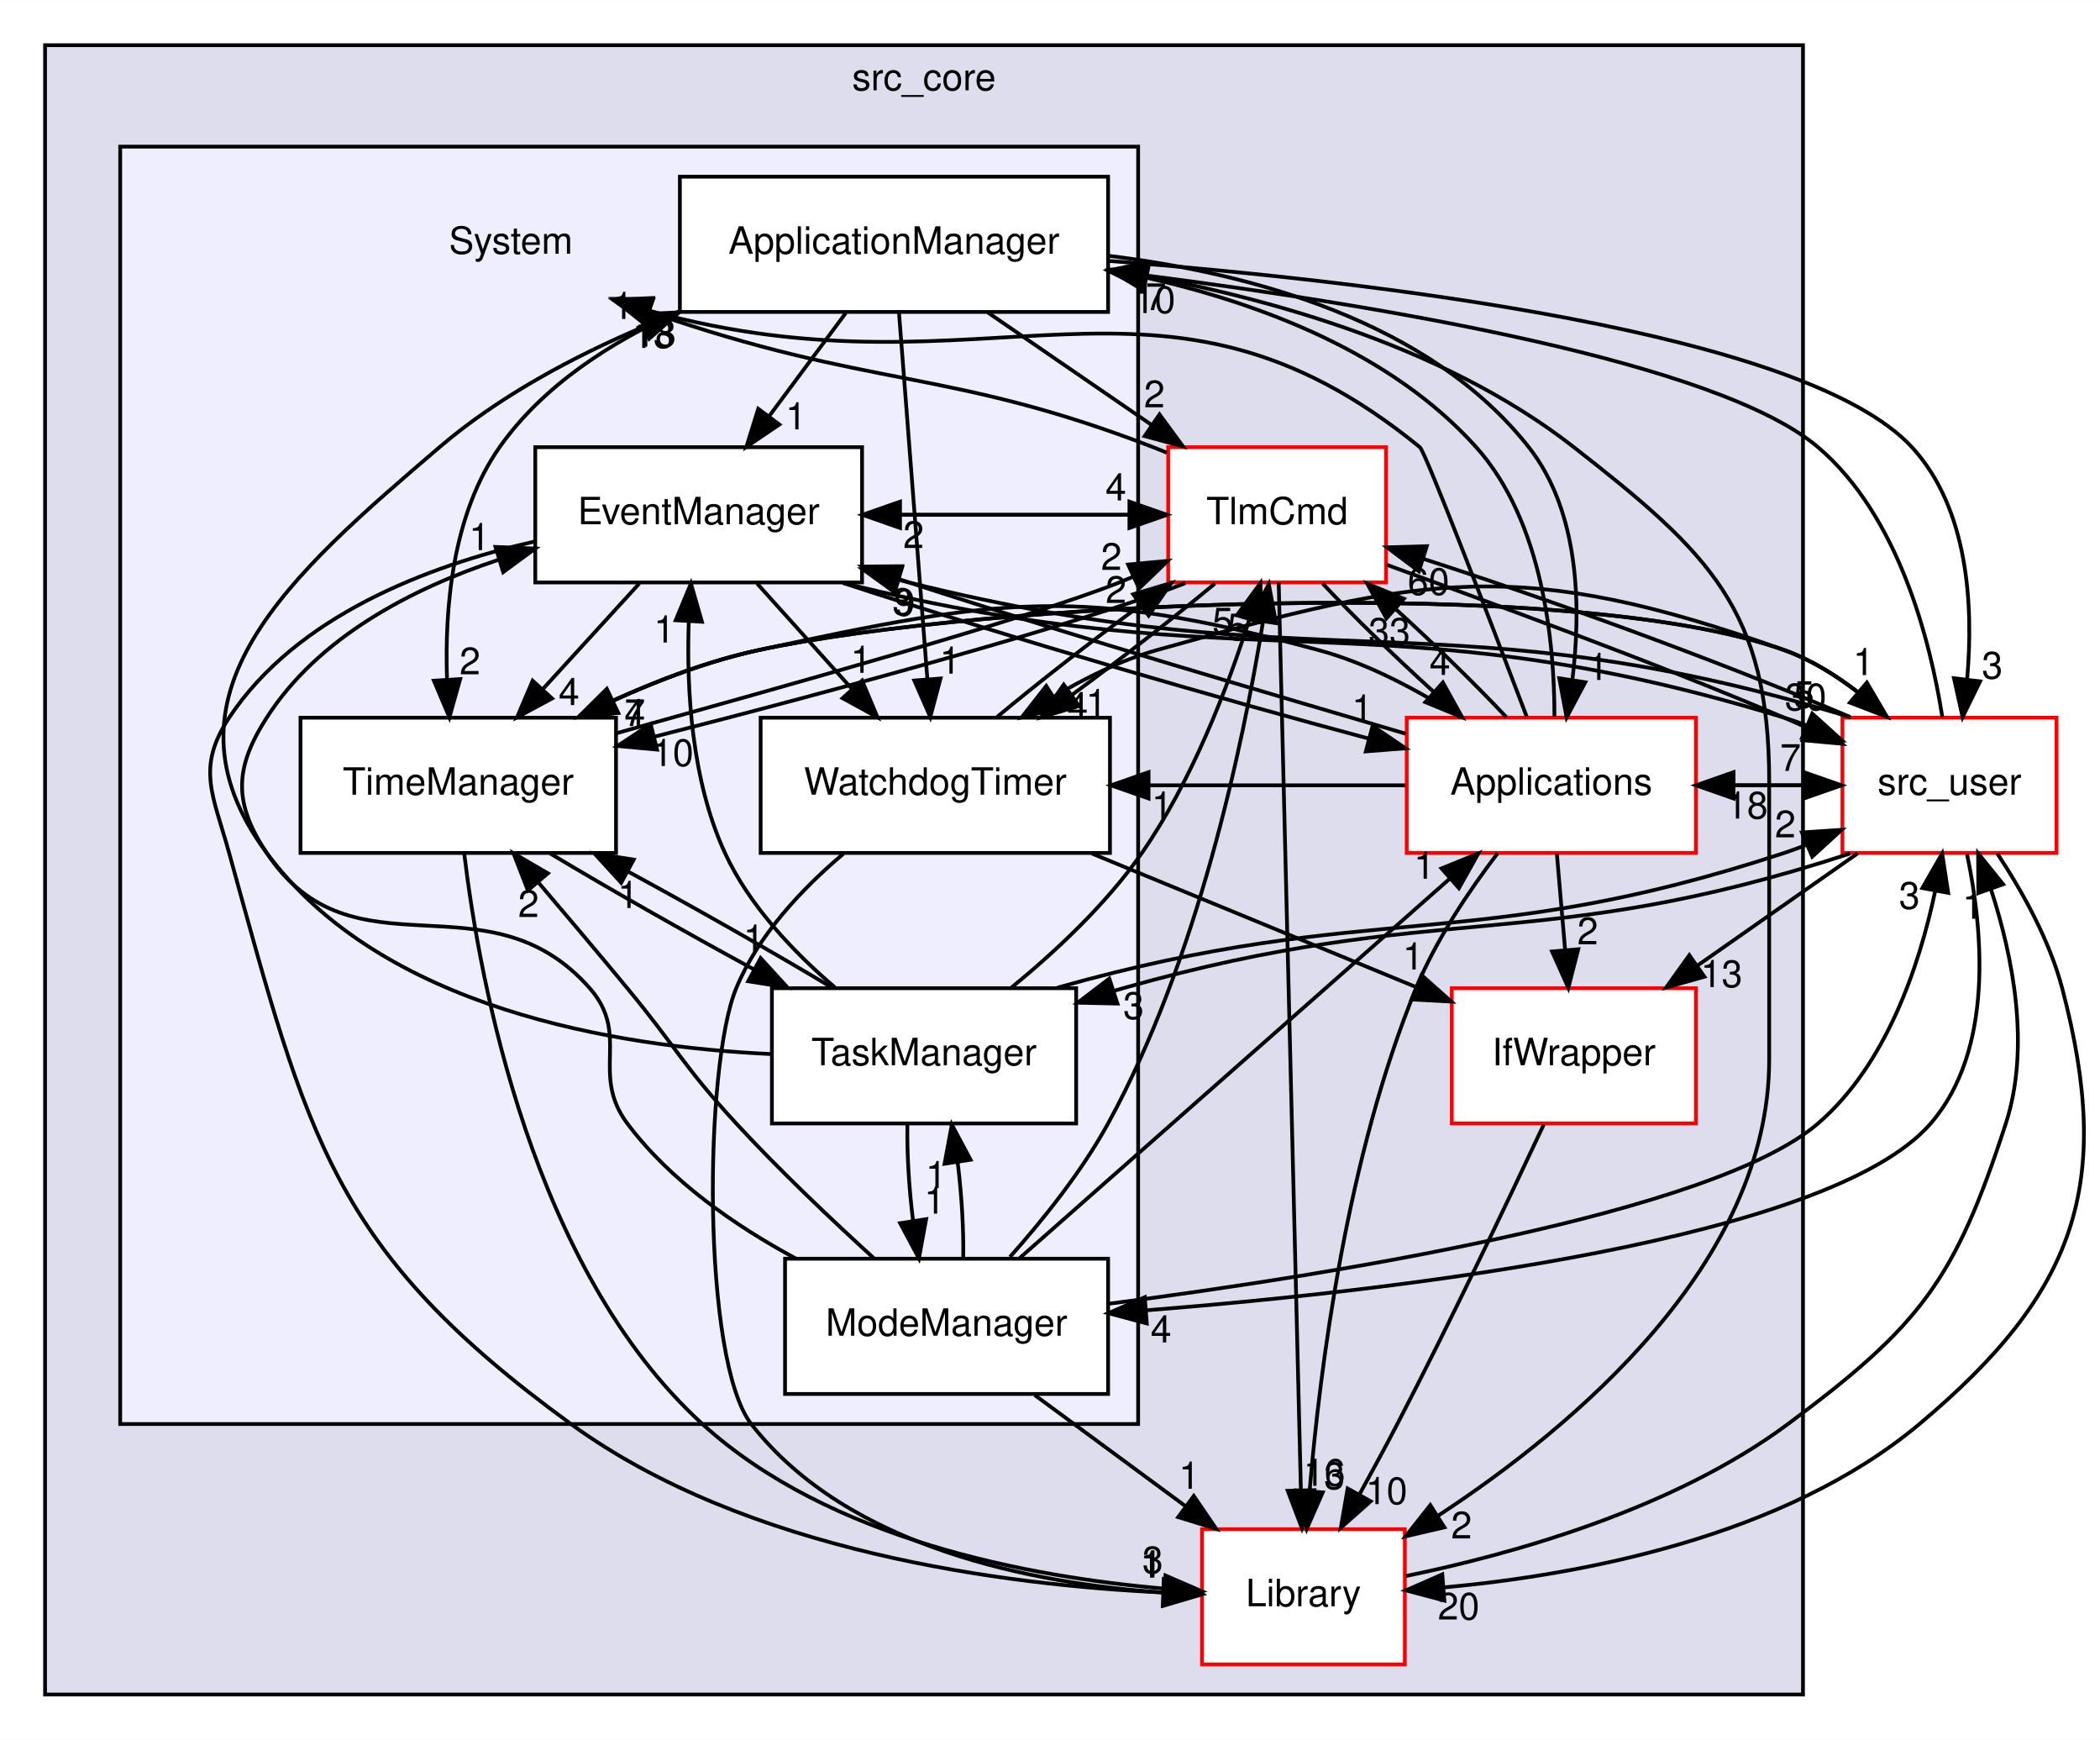
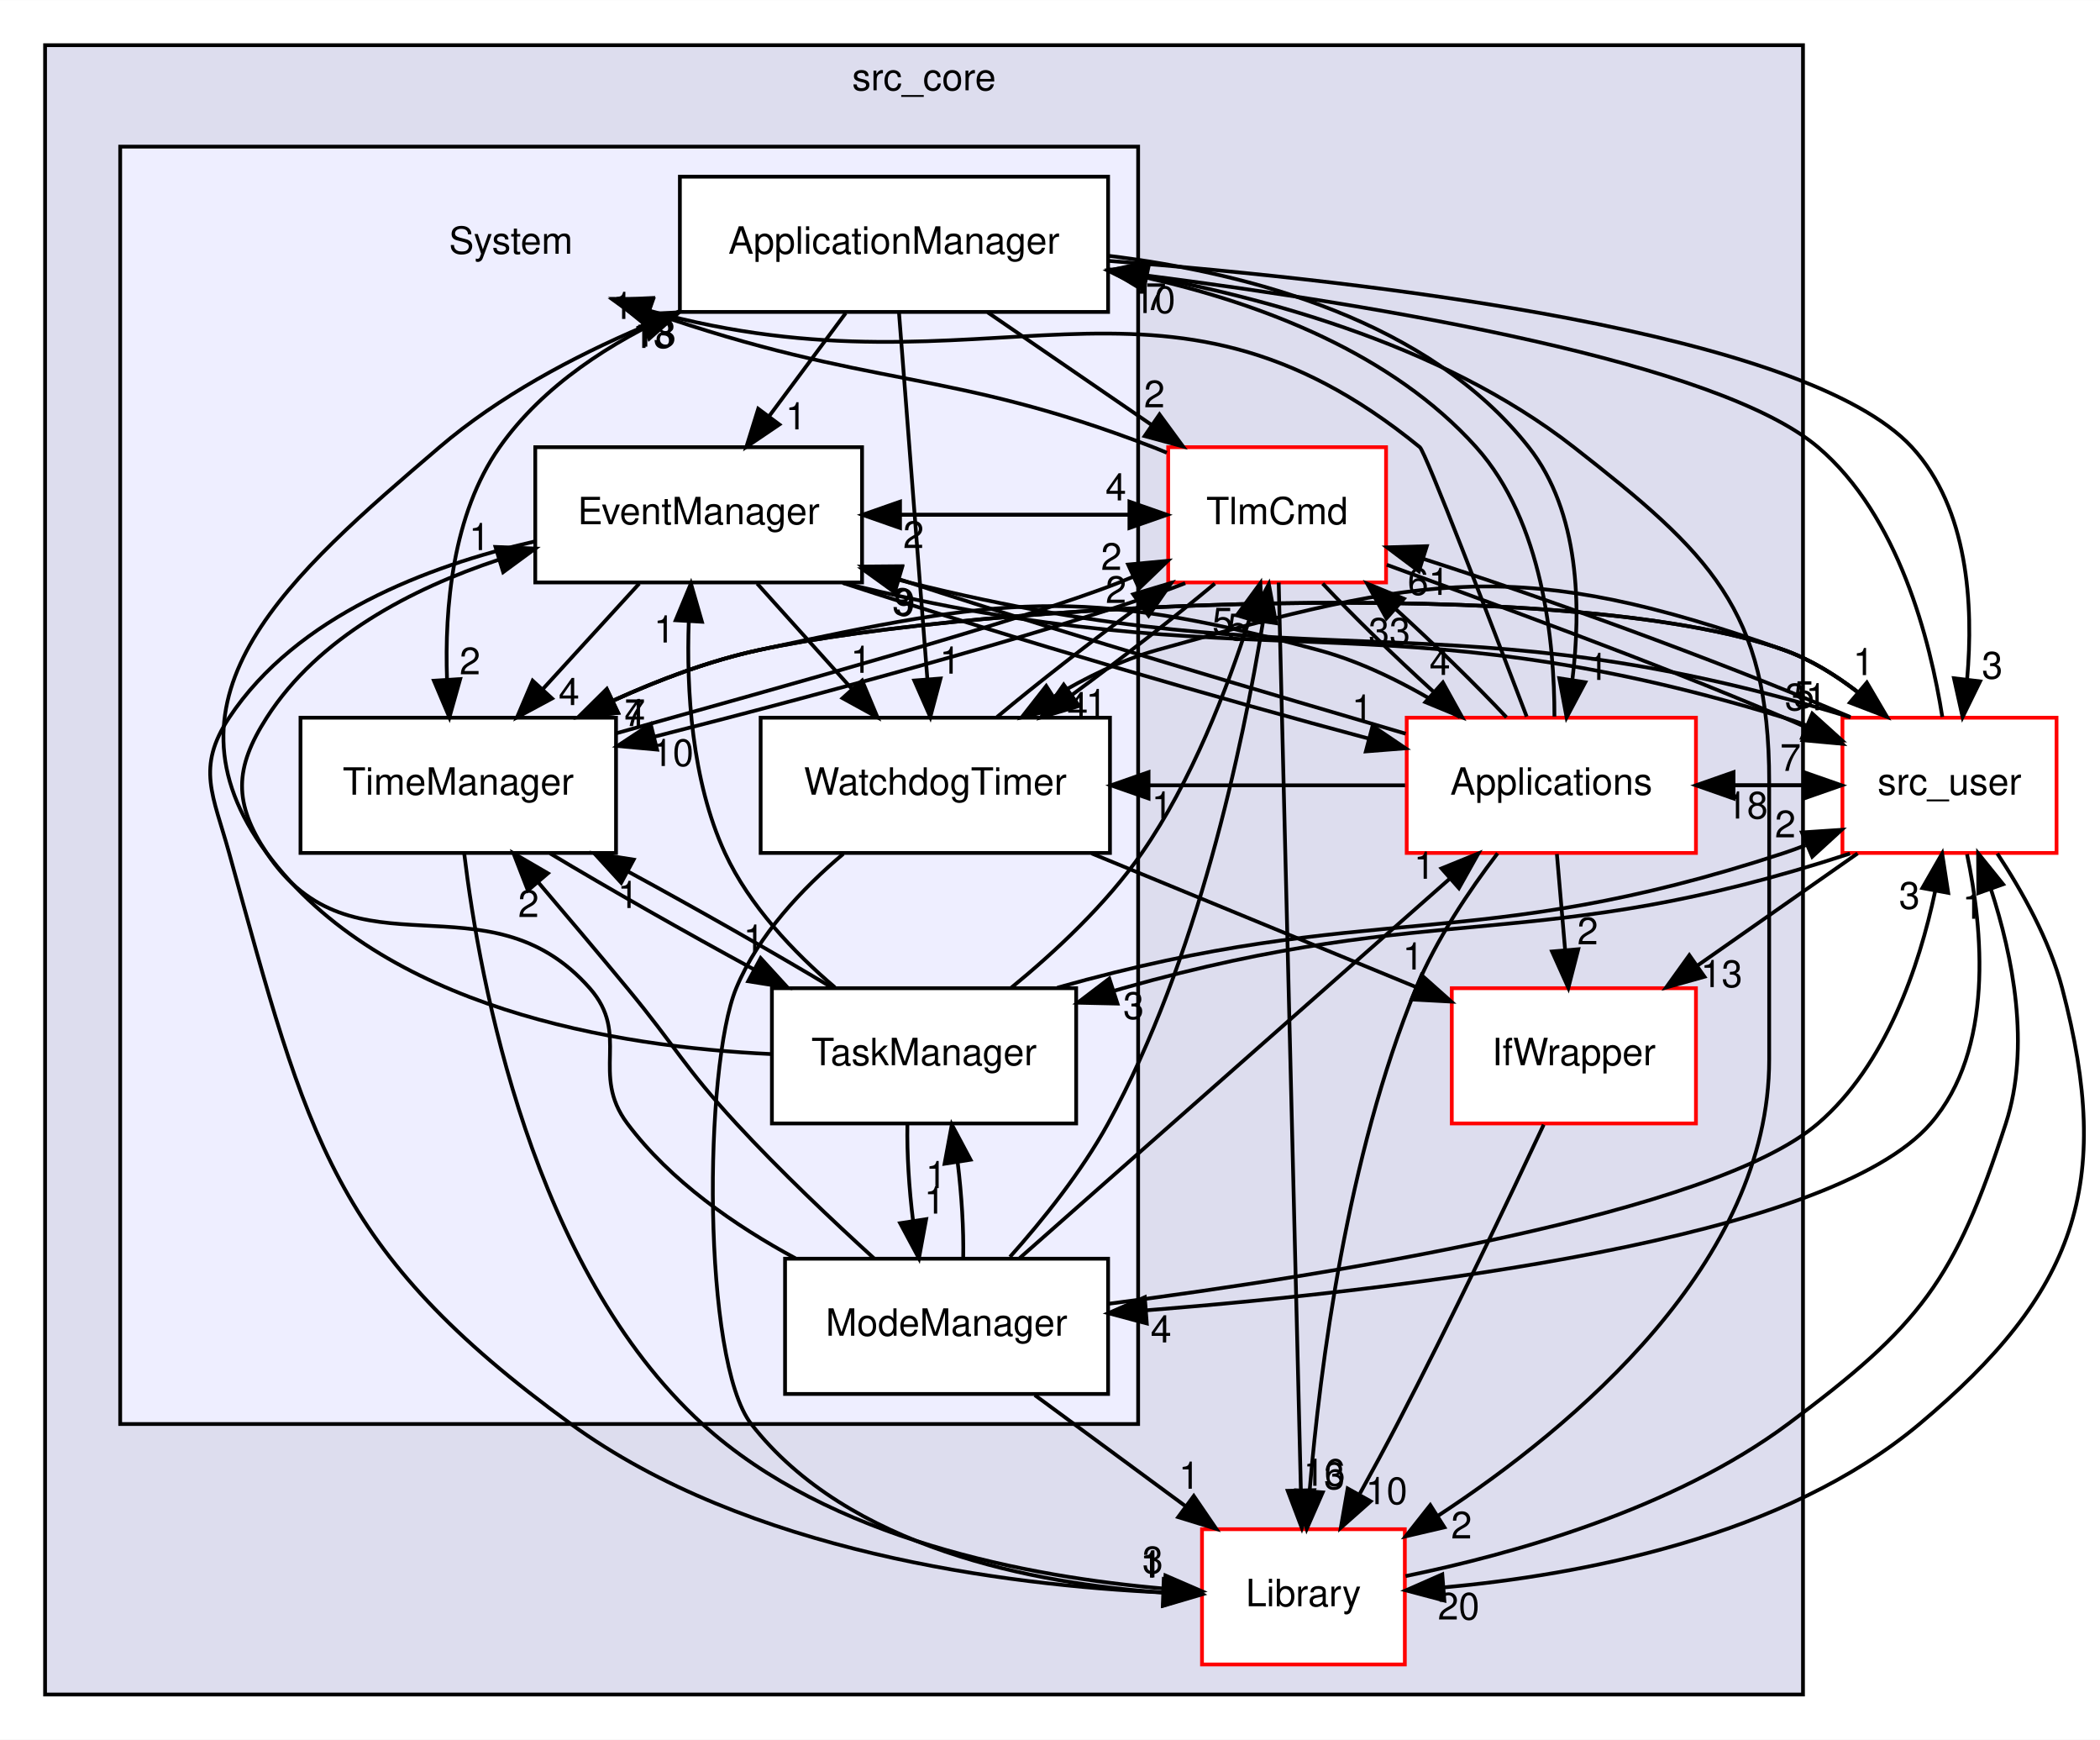
<svg xmlns="http://www.w3.org/2000/svg" xmlns:xlink="http://www.w3.org/1999/xlink" width="559pt" height="463pt" viewBox="0.00 0.00 559.07 463.00">
  <g id="graph0" class="graph" transform="scale(1 1) rotate(0) translate(4 459)">
    <polygon fill="white" stroke="transparent" points="-4,4 -4,-459 555.07,-459 555.07,4 -4,4" />
    <g id="clust1" class="cluster">
      <g id="a_clust1">
        <a xlink:href="dir_be63cfd930404a85b97e9333ec04cd9e.html" target="_top" xlink:title="src_core">
          <polygon fill="#ddddee" stroke="black" points="8,-8 8,-447 476,-447 476,-8 8,-8" />
          <text text-anchor="middle" x="242" y="-435" font-family="Helvetica,sans-Serif" font-size="10.00">src_core</text>
        </a>
      </g>
    </g>
    <g id="clust2" class="cluster">
      <g id="a_clust2">
        <a xlink:href="dir_6b45b0e7f9199277896746cad9df186b.html" target="_top">
          <polygon fill="#eeeeff" stroke="black" points="28,-80 28,-420 299,-420 299,-80 28,-80" />
        </a>
      </g>
    </g>
    <g id="node1" class="node">
      <g id="a_node1">
        <a xlink:href="dir_43c499926d30da83a4105ced0951a3ae.html" target="_top" xlink:title="TlmCmd">
          <polygon fill="white" stroke="red" points="365,-340 307,-340 307,-304 365,-304 365,-340" />
          <text text-anchor="middle" x="336" y="-319.5" font-family="Helvetica,sans-Serif" font-size="10.00">TlmCmd</text>
        </a>
      </g>
    </g>
    <g id="node2" class="node">
      <g id="a_node2">
        <a xlink:href="dir_6fb10adbb579565acd7b0fde9689e187.html" target="_top" xlink:title="Library">
          <polygon fill="white" stroke="red" points="370,-52 316,-52 316,-16 370,-16 370,-52" />
          <text text-anchor="middle" x="343" y="-31.5" font-family="Helvetica,sans-Serif" font-size="10.00">Library</text>
        </a>
      </g>
    </g>
    <g id="edge6" class="edge">
      <path fill="none" stroke="black" d="M336.42,-303.97C337.58,-256.29 340.89,-121.18 342.32,-62.63" />
      <polygon fill="black" stroke="black" points="345.83,-62.39 342.58,-52.31 338.83,-62.22 345.83,-62.39" />
      <g id="a_edge6-headlabel">
        <a xlink:href="dir_000021_000009.html" target="_top" xlink:title="16">
          <text text-anchor="middle" x="348.58" y="-63.55" font-family="Helvetica,sans-Serif" font-size="10.00">16</text>
        </a>
      </g>
    </g>
    <g id="node3" class="node">
      <g id="a_node3">
        <a xlink:href="dir_bac5c72f08f800c1dcf30d4637be4edf.html" target="_top" xlink:title="Applications">
          <polygon fill="white" stroke="red" points="447.5,-268 370.5,-268 370.5,-232 447.5,-232 447.5,-268" />
          <text text-anchor="middle" x="409" y="-247.5" font-family="Helvetica,sans-Serif" font-size="10.00">Applications</text>
        </a>
      </g>
    </g>
    <g id="edge9" class="edge">
      <path fill="none" stroke="black" d="M348.13,-303.7C356.25,-295.05 367.13,-284.45 377.5,-275.03" />
      <polygon fill="black" stroke="black" points="380.13,-277.37 385.27,-268.1 375.47,-272.14 380.13,-277.37" />
      <g id="a_edge9-headlabel">
        <a xlink:href="dir_000021_000002.html" target="_top" xlink:title="4">
          <text text-anchor="middle" x="379.33" y="-279.38" font-family="Helvetica,sans-Serif" font-size="10.00">4</text>
        </a>
      </g>
    </g>
    <g id="node5" class="node">
      <text text-anchor="middle" x="132" y="-391.5" font-family="Helvetica,sans-Serif" font-size="10.00">System</text>
    </g>
    <g id="edge5" class="edge">
      <path fill="none" stroke="black" d="M306.64,-338.52C305.42,-339.04 304.2,-339.54 303,-340 247.89,-361.26 228.24,-355.33 168.78,-376.07" />
      <polygon fill="black" stroke="black" points="167.52,-372.81 159.3,-379.48 169.89,-379.39 167.52,-372.81" />
      <g id="a_edge5-headlabel">
        <a xlink:href="dir_000021_000014.html" target="_top" xlink:title="13">
          <text text-anchor="middle" x="169.94" y="-366.42" font-family="Helvetica,sans-Serif" font-size="10.00">13</text>
        </a>
      </g>
    </g>
    <g id="node7" class="node">
      <g id="a_node7">
        <a xlink:href="dir_9c060f6614f66753f784535d0ca0f362.html" target="_top" xlink:title="EventManager">
          <polygon fill="white" stroke="black" points="225.5,-340 138.5,-340 138.5,-304 225.5,-304 225.5,-340" />
          <text text-anchor="middle" x="182" y="-319.5" font-family="Helvetica,sans-Serif" font-size="10.00">EventManager</text>
        </a>
      </g>
    </g>
    <g id="edge7" class="edge">
      <path fill="none" stroke="black" d="M306.68,-322C283.03,-322 259.39,-322 235.75,-322" />
      <polygon fill="black" stroke="black" points="235.61,-318.5 225.61,-322 235.61,-325.5 235.61,-318.5" />
      <g id="a_edge7-headlabel">
        <a xlink:href="dir_000021_000016.html" target="_top" xlink:title="2">
          <text text-anchor="middle" x="239.21" y="-313.16" font-family="Helvetica,sans-Serif" font-size="10.00">2</text>
        </a>
      </g>
    </g>
    <g id="node10" class="node">
      <g id="a_node10">
        <a xlink:href="dir_ba00befbaf4d77cdef568747aa76492a.html" target="_top" xlink:title="TimeManager">
          <polygon fill="white" stroke="black" points="160,-268 76,-268 76,-232 160,-232 160,-268" />
          <text text-anchor="middle" x="118" y="-247.5" font-family="Helvetica,sans-Serif" font-size="10.00">TimeManager</text>
        </a>
      </g>
    </g>
    <g id="edge8" class="edge">
      <path fill="none" stroke="black" d="M311.53,-303.81C285.88,-293.75 218.47,-275.19 170.33,-262.97" />
      <polygon fill="black" stroke="black" points="170.92,-259.51 160.37,-260.47 169.22,-266.3 170.92,-259.51" />
      <g id="a_edge8-headlabel">
        <a xlink:href="dir_000021_000019.html" target="_top" xlink:title="10">
          <text text-anchor="middle" x="175.1" y="-255.14" font-family="Helvetica,sans-Serif" font-size="10.00">10</text>
        </a>
      </g>
    </g>
    <g id="node11" class="node">
      <g id="a_node11">
        <a xlink:href="dir_6045e932c3309be9148128c06d42a431.html" target="_top" xlink:title="WatchdogTimer">
          <polygon fill="white" stroke="black" points="291.5,-268 198.5,-268 198.5,-232 291.5,-232 291.5,-268" />
          <text text-anchor="middle" x="245" y="-247.5" font-family="Helvetica,sans-Serif" font-size="10.00">WatchdogTimer</text>
        </a>
      </g>
    </g>
    <g id="edge4" class="edge">
      <path fill="none" stroke="black" d="M319.42,-303.7C308.77,-294.8 294.66,-283.82 281.56,-274.2" />
      <polygon fill="black" stroke="black" points="283.28,-271.13 273.13,-268.1 279.18,-276.8 283.28,-271.13" />
      <g id="a_edge4-headlabel">
        <a xlink:href="dir_000021_000020.html" target="_top" xlink:title="1">
          <text text-anchor="middle" x="287.86" y="-268.44" font-family="Helvetica,sans-Serif" font-size="10.00">1</text>
        </a>
      </g>
    </g>
    <g id="node12" class="node">
      <g id="a_node12">
        <a xlink:href="dir_eee969b9b1fd07f6dd15d1b94d8d842d.html" target="_top" xlink:title="src_user">
          <polygon fill="white" stroke="red" points="543.5,-268 486.5,-268 486.5,-232 543.5,-232 543.5,-268" />
          <text text-anchor="middle" x="515" y="-247.5" font-family="Helvetica,sans-Serif" font-size="10.00">src_user</text>
        </a>
      </g>
    </g>
    <g id="edge10" class="edge">
      <path fill="none" stroke="black" d="M365.19,-308.7C392.84,-298.54 434.97,-283.34 471,-268 473.02,-267.14 475.09,-266.22 477.19,-265.28" />
      <polygon fill="black" stroke="black" points="478.8,-268.39 486.44,-261.06 475.89,-262.02 478.8,-268.39" />
      <g id="a_edge10-headlabel">
-         <a xlink:href="dir_000021_000011.html" target="_top" xlink:title="30">
-           <text text-anchor="middle" x="476.71" y="-269.97" font-family="Helvetica,sans-Serif" font-size="10.00">30</text>
+         <a xlink:href="dir_000021_000011.html" target="_top" xlink:title="31">
+           <text text-anchor="middle" x="476.71" y="-269.97" font-family="Helvetica,sans-Serif" font-size="10.00">31</text>
        </a>
      </g>
    </g>
    <g id="edge11" class="edge">
      <path fill="none" stroke="black" d="M370.19,-39.52C397.97,-45.21 441.26,-57.14 472,-80 507.24,-106.21 516.45,-118.23 530,-160 536.62,-180.4 531.87,-204.44 526.02,-222.38" />
      <polygon fill="black" stroke="black" points="522.68,-221.32 522.62,-231.92 529.27,-223.67 522.68,-221.32" />
      <g id="a_edge11-headlabel">
        <a xlink:href="dir_000009_000011.html" target="_top" xlink:title="1">
          <text text-anchor="middle" x="521.21" y="-214.48" font-family="Helvetica,sans-Serif" font-size="10.00">1</text>
        </a>
      </g>
    </g>
    <g id="edge29" class="edge">
      <path fill="none" stroke="black" d="M397.06,-268.1C388.9,-276.8 377.9,-287.52 367.44,-297.03" />
      <polygon fill="black" stroke="black" points="365.1,-294.43 359.96,-303.7 369.75,-299.66 365.1,-294.43" />
      <g id="a_edge29-headlabel">
        <a xlink:href="dir_000002_000021.html" target="_top" xlink:title="33">
          <text text-anchor="middle" x="365.89" y="-287.42" font-family="Helvetica,sans-Serif" font-size="10.00">33</text>
        </a>
      </g>
    </g>
    <g id="edge32" class="edge">
      <path fill="none" stroke="black" d="M394.7,-231.91C387.14,-222 378.33,-208.96 373,-196 354.62,-151.35 347.43,-95.1 344.66,-62.28" />
      <polygon fill="black" stroke="black" points="348.14,-61.8 343.89,-52.1 341.16,-62.34 348.14,-61.8" />
      <g id="a_edge32-headlabel">
        <a xlink:href="dir_000002_000009.html" target="_top" xlink:title="3">
          <text text-anchor="middle" x="351.24" y="-62.67" font-family="Helvetica,sans-Serif" font-size="10.00">3</text>
        </a>
      </g>
    </g>
    <g id="node4" class="node">
      <g id="a_node4">
        <a xlink:href="dir_8e763dae40fd04f364fce2c27a9d1042.html" target="_top" xlink:title="IfWrapper">
          <polygon fill="white" stroke="red" points="447.5,-196 382.5,-196 382.5,-160 447.5,-160 447.5,-196" />
          <text text-anchor="middle" x="415" y="-175.5" font-family="Helvetica,sans-Serif" font-size="10.00">IfWrapper</text>
        </a>
      </g>
    </g>
    <g id="edge33" class="edge">
      <path fill="none" stroke="black" d="M410.48,-231.7C411.14,-223.98 411.94,-214.71 412.68,-206.11" />
      <polygon fill="black" stroke="black" points="416.17,-206.37 413.53,-196.1 409.19,-205.77 416.17,-206.37" />
      <g id="a_edge33-headlabel">
        <a xlink:href="dir_000002_000007.html" target="_top" xlink:title="2">
          <text text-anchor="middle" x="418.69" y="-207.69" font-family="Helvetica,sans-Serif" font-size="10.00">2</text>
        </a>
      </g>
    </g>
    <g id="edge31" class="edge">
      <path fill="none" stroke="black" d="M402.44,-268.29C392.72,-293.84 375.47,-338.8 374,-340 304.46,-396.76 259.73,-351.25 169.02,-376.29" />
      <polygon fill="black" stroke="black" points="167.79,-373.01 159.21,-379.23 169.79,-379.71 167.79,-373.01" />
      <g id="a_edge31-headlabel">
        <a xlink:href="dir_000002_000014.html" target="_top" xlink:title="18">
          <text text-anchor="middle" x="170.42" y="-366.76" font-family="Helvetica,sans-Serif" font-size="10.00">18</text>
        </a>
      </g>
    </g>
    <g id="node6" class="node">
      <g id="a_node6">
        <a xlink:href="dir_1f05f195d73839ea70f0d4667a18605c.html" target="_top" xlink:title="ApplicationManager">
          <polygon fill="white" stroke="black" points="291,-412 177,-412 177,-376 291,-376 291,-412" />
          <text text-anchor="middle" x="234" y="-391.5" font-family="Helvetica,sans-Serif" font-size="10.00">ApplicationManager</text>
        </a>
      </g>
    </g>
    <g id="edge28" class="edge">
      <path fill="none" stroke="black" d="M409.83,-268.3C409.83,-288.06 406.77,-320.2 389,-340 366.64,-364.93 332.05,-378.14 301.22,-385.13" />
      <polygon fill="black" stroke="black" points="300.43,-381.72 291.36,-387.19 301.87,-388.57 300.43,-381.72" />
      <g id="a_edge28-headlabel">
        <a xlink:href="dir_000002_000015.html" target="_top" xlink:title="10">
          <text text-anchor="middle" x="303.37" y="-375.71" font-family="Helvetica,sans-Serif" font-size="10.00">10</text>
        </a>
      </g>
    </g>
    <g id="edge34" class="edge">
      <path fill="none" stroke="black" d="M370.22,-263.74C335.39,-274.03 283.2,-289.19 238,-304 237.12,-304.29 236.22,-304.58 235.32,-304.88" />
      <polygon fill="black" stroke="black" points="233.84,-301.69 225.51,-308.23 236.1,-308.32 233.84,-301.69" />
      <g id="a_edge34-headlabel">
        <a xlink:href="dir_000002_000016.html" target="_top" xlink:title="3">
          <text text-anchor="middle" x="236.33" y="-295.35" font-family="Helvetica,sans-Serif" font-size="10.00">3</text>
        </a>
      </g>
    </g>
    <g id="edge35" class="edge">
      <path fill="none" stroke="black" d="M384.7,-268.11C373.77,-275.16 360.34,-282.41 347,-286 283.06,-303.22 262.75,-299.9 198,-286 184.96,-283.2 171.48,-278.1 159.38,-272.61" />
      <polygon fill="black" stroke="black" points="160.55,-269.29 150.01,-268.15 157.54,-275.61 160.55,-269.29" />
      <g id="a_edge35-headlabel">
        <a xlink:href="dir_000002_000019.html" target="_top" xlink:title="4">
          <text text-anchor="middle" x="165.01" y="-265.77" font-family="Helvetica,sans-Serif" font-size="10.00">4</text>
        </a>
      </g>
    </g>
    <g id="edge30" class="edge">
      <path fill="none" stroke="black" d="M370.07,-250C347.34,-250 324.6,-250 301.86,-250" />
      <polygon fill="black" stroke="black" points="301.77,-246.5 291.77,-250 301.77,-253.5 301.77,-246.5" />
      <g id="a_edge30-headlabel">
        <a xlink:href="dir_000002_000020.html" target="_top" xlink:title="1">
          <text text-anchor="middle" x="305.36" y="-241.16" font-family="Helvetica,sans-Serif" font-size="10.00">1</text>
        </a>
      </g>
    </g>
    <g id="edge36" class="edge">
      <path fill="none" stroke="black" d="M447.51,-250C456.99,-250 466.48,-250 475.97,-250" />
      <polygon fill="black" stroke="black" points="476.26,-253.5 486.26,-250 476.26,-246.5 476.26,-253.5" />
      <g id="a_edge36-headlabel">
        <a xlink:href="dir_000002_000011.html" target="_top" xlink:title="7">
          <text text-anchor="middle" x="472.67" y="-253.84" font-family="Helvetica,sans-Serif" font-size="10.00">7</text>
        </a>
      </g>
    </g>
    <g id="edge44" class="edge">
      <path fill="none" stroke="black" d="M406.97,-159.68C397.83,-140.17 382.32,-107.57 368,-80 364.86,-73.96 361.38,-67.54 358.04,-61.49" />
      <polygon fill="black" stroke="black" points="360.9,-59.43 352.96,-52.4 354.78,-62.84 360.9,-59.43" />
      <g id="a_edge44-headlabel">
        <a xlink:href="dir_000007_000009.html" target="_top" xlink:title="10">
          <text text-anchor="middle" x="365.13" y="-58.68" font-family="Helvetica,sans-Serif" font-size="10.00">10</text>
        </a>
      </g>
    </g>
    <g id="edge37" class="edge">
      <path fill="none" stroke="black" d="M258.95,-375.88C272.04,-366.89 288.26,-355.76 302.44,-346.03" />
      <polygon fill="black" stroke="black" points="304.69,-348.73 310.95,-340.19 300.73,-342.96 304.69,-348.73" />
      <g id="a_edge37-headlabel">
        <a xlink:href="dir_000015_000021.html" target="_top" xlink:title="2">
          <text text-anchor="middle" x="303.33" y="-350.61" font-family="Helvetica,sans-Serif" font-size="10.00">2</text>
        </a>
      </g>
    </g>
    <g id="edge39" class="edge">
      <path fill="none" stroke="black" d="M291.22,-387.34C329.58,-381.05 379.4,-367.83 415,-340 451.09,-311.79 467,-296.81 467,-251 467,-251 467,-251 467,-177 467,-122.91 415.33,-79.48 378.7,-55.49" />
      <polygon fill="black" stroke="black" points="380.53,-52.51 370.21,-50.1 376.78,-58.42 380.53,-52.51" />
      <g id="a_edge39-headlabel">
        <a xlink:href="dir_000015_000009.html" target="_top" xlink:title="2">
          <text text-anchor="middle" x="385.09" y="-49.54" font-family="Helvetica,sans-Serif" font-size="10.00">2</text>
        </a>
      </g>
    </g>
    <g id="edge42" class="edge">
      <path fill="none" stroke="black" d="M291.06,-390.95C329,-386.32 376.56,-373.58 403,-340 416.58,-322.75 416.96,-297.32 414.6,-278.05" />
      <polygon fill="black" stroke="black" points="418.04,-277.43 413.07,-268.07 411.12,-278.49 418.04,-277.43" />
      <g id="a_edge42-headlabel">
        <a xlink:href="dir_000015_000002.html" target="_top" xlink:title="1">
          <text text-anchor="middle" x="421.39" y="-278.05" font-family="Helvetica,sans-Serif" font-size="10.00">1</text>
        </a>
      </g>
    </g>
    <g id="edge40" class="edge">
      <path fill="none" stroke="black" d="M221.15,-375.7C214.97,-367.39 207.46,-357.28 200.68,-348.14" />
      <polygon fill="black" stroke="black" points="203.48,-346.04 194.71,-340.1 197.86,-350.22 203.48,-346.04" />
      <g id="a_edge40-headlabel">
        <a xlink:href="dir_000015_000016.html" target="_top" xlink:title="1">
          <text text-anchor="middle" x="207.9" y="-344.74" font-family="Helvetica,sans-Serif" font-size="10.00">1</text>
        </a>
      </g>
    </g>
    <g id="edge41" class="edge">
      <path fill="none" stroke="black" d="M176.82,-376.18C158.79,-368.09 140.57,-356.45 129,-340 116.43,-322.14 114.34,-297.14 115.01,-278.18" />
      <polygon fill="black" stroke="black" points="118.51,-278.28 115.64,-268.08 111.52,-277.84 118.51,-278.28" />
      <g id="a_edge41-headlabel">
        <a xlink:href="dir_000015_000019.html" target="_top" xlink:title="2">
          <text text-anchor="middle" x="121.12" y="-279.55" font-family="Helvetica,sans-Serif" font-size="10.00">2</text>
        </a>
      </g>
    </g>
    <g id="edge38" class="edge">
      <path fill="none" stroke="black" d="M235.33,-375.87C237.2,-351.67 240.65,-307.21 242.88,-278.39" />
      <polygon fill="black" stroke="black" points="246.39,-278.43 243.67,-268.19 239.41,-277.89 246.39,-278.43" />
      <g id="a_edge38-headlabel">
        <a xlink:href="dir_000015_000020.html" target="_top" xlink:title="1">
          <text text-anchor="middle" x="248.94" y="-279.73" font-family="Helvetica,sans-Serif" font-size="10.00">1</text>
        </a>
      </g>
    </g>
    <g id="edge43" class="edge">
      <path fill="none" stroke="black" d="M291.21,-389.59C362.02,-384.09 476.77,-370.62 505,-340 520.03,-323.7 521.42,-297.94 519.7,-278.33" />
      <polygon fill="black" stroke="black" points="523.15,-277.67 518.49,-268.16 516.19,-278.5 523.15,-277.67" />
      <g id="a_edge43-headlabel">
        <a xlink:href="dir_000015_000011.html" target="_top" xlink:title="3">
          <text text-anchor="middle" x="526.39" y="-278.41" font-family="Helvetica,sans-Serif" font-size="10.00">3</text>
        </a>
      </g>
    </g>
    <g id="edge12" class="edge">
      <path fill="none" stroke="black" d="M225.61,-322C249.26,-322 272.9,-322 296.55,-322" />
      <polygon fill="black" stroke="black" points="296.68,-325.5 306.68,-322 296.68,-318.5 296.68,-325.5" />
      <g id="a_edge12-headlabel">
        <a xlink:href="dir_000016_000021.html" target="_top" xlink:title="4">
          <text text-anchor="middle" x="293.08" y="-325.84" font-family="Helvetica,sans-Serif" font-size="10.00">4</text>
        </a>
      </g>
    </g>
    <g id="edge14" class="edge">
      <path fill="none" stroke="black" d="M138.26,-314.89C109.88,-308.4 74.96,-295.12 57,-268 48.17,-254.66 52.74,-247.42 57,-232 77.98,-156.11 84.34,-126.33 148,-80 194.88,-45.89 263.49,-37.13 305.59,-35.16" />
      <polygon fill="black" stroke="black" points="305.82,-38.65 315.69,-34.8 305.57,-31.66 305.82,-38.65" />
      <g id="a_edge14-headlabel">
        <a xlink:href="dir_000016_000009.html" target="_top" xlink:title="1">
          <text text-anchor="middle" x="302.33" y="-39.12" font-family="Helvetica,sans-Serif" font-size="10.00">1</text>
        </a>
      </g>
    </g>
    <g id="edge16" class="edge">
      <path fill="none" stroke="black" d="M220.46,-303.85C267.45,-288.46 321.91,-272.73 360.29,-262.47" />
      <polygon fill="black" stroke="black" points="361.41,-265.8 370.18,-259.86 359.62,-259.03 361.41,-265.8" />
      <g id="a_edge16-headlabel">
        <a xlink:href="dir_000016_000002.html" target="_top" xlink:title="1">
          <text text-anchor="middle" x="358.66" y="-266.96" font-family="Helvetica,sans-Serif" font-size="10.00">1</text>
        </a>
      </g>
    </g>
    <g id="edge15" class="edge">
      <path fill="none" stroke="black" d="M166.18,-303.7C158.43,-295.22 148.96,-284.86 140.48,-275.58" />
      <polygon fill="black" stroke="black" points="142.97,-273.12 133.64,-268.1 137.8,-277.85 142.97,-273.12" />
      <g id="a_edge15-headlabel">
        <a xlink:href="dir_000016_000019.html" target="_top" xlink:title="4">
          <text text-anchor="middle" x="147.49" y="-271.36" font-family="Helvetica,sans-Serif" font-size="10.00">4</text>
        </a>
      </g>
    </g>
    <g id="edge13" class="edge">
      <path fill="none" stroke="black" d="M197.57,-303.7C205.2,-295.22 214.52,-284.86 222.88,-275.58" />
      <polygon fill="black" stroke="black" points="225.52,-277.88 229.61,-268.1 220.31,-273.2 225.52,-277.88" />
      <g id="a_edge13-headlabel">
        <a xlink:href="dir_000016_000020.html" target="_top" xlink:title="1">
          <text text-anchor="middle" x="225.22" y="-279.95" font-family="Helvetica,sans-Serif" font-size="10.00">1</text>
        </a>
      </g>
    </g>
    <g id="edge17" class="edge">
      <path fill="none" stroke="black" d="M220.32,-303.92C329.4,-276.74 363.35,-300.98 471,-268 472.89,-267.42 474.8,-266.75 476.73,-266.02" />
      <polygon fill="black" stroke="black" points="478.47,-269.09 486.33,-261.99 475.75,-262.63 478.47,-269.09" />
      <g id="a_edge17-headlabel">
        <a xlink:href="dir_000016_000011.html" target="_top" xlink:title="5">
          <text text-anchor="middle" x="476.25" y="-270.6" font-family="Helvetica,sans-Serif" font-size="10.00">5</text>
        </a>
      </g>
    </g>
    <g id="node8" class="node">
      <g id="a_node8">
        <a xlink:href="dir_b8f4ad119c1313b5390c21b77b270f88.html" target="_top" xlink:title="ModeManager">
          <polygon fill="white" stroke="black" points="291,-124 205,-124 205,-88 291,-88 291,-124" />
          <text text-anchor="middle" x="248" y="-103.5" font-family="Helvetica,sans-Serif" font-size="10.00">ModeManager</text>
        </a>
      </g>
    </g>
    <g id="edge49" class="edge">
      <path fill="none" stroke="black" d="M264.87,-124.47C273.62,-134.28 283.93,-147.12 291,-160 314.8,-203.4 326.86,-260.43 332.26,-293.66" />
      <polygon fill="black" stroke="black" points="328.81,-294.22 333.79,-303.57 335.72,-293.16 328.81,-294.22" />
      <g id="a_edge49-headlabel">
        <a xlink:href="dir_000017_000021.html" target="_top" xlink:title="5">
          <text text-anchor="middle" x="325.45" y="-288.6" font-family="Helvetica,sans-Serif" font-size="10.00">5</text>
        </a>
      </g>
    </g>
    <g id="edge50" class="edge">
      <path fill="none" stroke="black" d="M271.48,-87.7C283.56,-78.8 298.45,-67.82 311.52,-58.2" />
      <polygon fill="black" stroke="black" points="313.81,-60.85 319.79,-52.1 309.66,-55.22 313.81,-60.85" />
      <g id="a_edge50-headlabel">
        <a xlink:href="dir_000017_000009.html" target="_top" xlink:title="1">
          <text text-anchor="middle" x="312.6" y="-62.77" font-family="Helvetica,sans-Serif" font-size="10.00">1</text>
        </a>
      </g>
    </g>
    <g id="edge53" class="edge">
      <path fill="none" stroke="black" d="M267.49,-124.19C296.06,-149.39 349.41,-196.45 381.82,-225.03" />
      <polygon fill="black" stroke="black" points="379.76,-227.88 389.58,-231.87 384.4,-222.63 379.76,-227.88" />
      <g id="a_edge53-headlabel">
        <a xlink:href="dir_000017_000002.html" target="_top" xlink:title="1">
          <text text-anchor="middle" x="375.19" y="-225.13" font-family="Helvetica,sans-Serif" font-size="10.00">1</text>
        </a>
      </g>
    </g>
    <g id="edge51" class="edge">
      <path fill="none" stroke="black" d="M207.77,-124.1C191.76,-132.74 174.46,-144.68 163,-160 153.06,-173.3 163.98,-183.54 153,-196 125.6,-227.08 89.96,-197.5 67,-232 58.14,-245.32 58.37,-254.53 67,-268 80.74,-289.46 105.62,-302.36 128.74,-310.04" />
      <polygon fill="black" stroke="black" points="127.91,-313.45 138.5,-313.02 129.96,-306.75 127.91,-313.45" />
      <g id="a_edge51-headlabel">
        <a xlink:href="dir_000017_000016.html" target="_top" xlink:title="1">
          <text text-anchor="middle" x="123.64" y="-312.61" font-family="Helvetica,sans-Serif" font-size="10.00">1</text>
        </a>
      </g>
    </g>
    <g id="node9" class="node">
      <g id="a_node9">
        <a xlink:href="dir_bb08ec7551d837c0fd67b166f29970be.html" target="_top" xlink:title="TaskManager">
          <polygon fill="white" stroke="black" points="282.5,-196 201.5,-196 201.5,-160 282.5,-160 282.5,-196" />
          <text text-anchor="middle" x="242" y="-175.5" font-family="Helvetica,sans-Serif" font-size="10.00">TaskManager</text>
        </a>
      </g>
    </g>
    <g id="edge54" class="edge">
      <path fill="none" stroke="black" d="M252.43,-124.1C252.58,-131.79 252.02,-141.05 250.95,-149.67" />
      <polygon fill="black" stroke="black" points="247.47,-149.28 249.4,-159.7 254.38,-150.35 247.47,-149.28" />
      <g id="a_edge54-headlabel">
        <a xlink:href="dir_000017_000018.html" target="_top" xlink:title="1">
          <text text-anchor="middle" x="245.21" y="-142.79" font-family="Helvetica,sans-Serif" font-size="10.00">1</text>
        </a>
      </g>
    </g>
    <g id="edge52" class="edge">
      <path fill="none" stroke="black" d="M228.72,-124.06C217.62,-134.16 203.62,-147.41 192,-160 178.06,-175.1 176.09,-180.17 163,-196 155.34,-205.26 146.84,-215.33 139.3,-224.18" />
      <polygon fill="black" stroke="black" points="136.53,-222.03 132.7,-231.91 141.86,-226.58 136.53,-222.03" />
      <g id="a_edge52-headlabel">
        <a xlink:href="dir_000017_000019.html" target="_top" xlink:title="2">
          <text text-anchor="middle" x="136.71" y="-214.95" font-family="Helvetica,sans-Serif" font-size="10.00">2</text>
        </a>
      </g>
    </g>
    <g id="edge55" class="edge">
      <path fill="none" stroke="black" d="M291.23,-112.02C350.28,-119.67 452.04,-135.95 480,-160 498.14,-175.6 506.95,-201.84 511.18,-221.8" />
      <polygon fill="black" stroke="black" points="507.78,-222.66 513.05,-231.85 514.66,-221.38 507.78,-222.66" />
      <g id="a_edge55-headlabel">
        <a xlink:href="dir_000017_000011.html" target="_top" xlink:title="3">
          <text text-anchor="middle" x="504.33" y="-217.14" font-family="Helvetica,sans-Serif" font-size="10.00">3</text>
        </a>
      </g>
    </g>
    <g id="edge57" class="edge">
      <path fill="none" stroke="black" d="M265.23,-196.13C276.88,-205.66 290.5,-218.34 300,-232 313.24,-251.05 322.73,-275.71 328.63,-294.23" />
      <polygon fill="black" stroke="black" points="325.28,-295.27 331.54,-303.82 331.98,-293.23 325.28,-295.27" />
      <g id="a_edge57-headlabel">
        <a xlink:href="dir_000018_000021.html" target="_top" xlink:title="5">
          <text text-anchor="middle" x="321.52" y="-290.15" font-family="Helvetica,sans-Serif" font-size="10.00">5</text>
        </a>
      </g>
    </g>
    <g id="edge56" class="edge">
      <path fill="none" stroke="black" d="M201.32,-178.47C159.97,-180.38 97.74,-190.57 67,-232 35.91,-273.9 73.35,-306.09 113,-340 128.73,-353.45 148.41,-364.01 167.29,-372.04" />
      <polygon fill="black" stroke="black" points="166.19,-375.37 176.78,-375.89 168.83,-368.88 166.19,-375.37" />
      <g id="a_edge56-headlabel">
        <a xlink:href="dir_000018_000015.html" target="_top" xlink:title="1">
          <text text-anchor="middle" x="161.8" y="-374.14" font-family="Helvetica,sans-Serif" font-size="10.00">1</text>
        </a>
      </g>
    </g>
    <g id="edge58" class="edge">
      <path fill="none" stroke="black" d="M218.28,-196.21C207.39,-205.5 195.48,-217.94 189,-232 180.1,-251.3 178.73,-275.45 179.37,-293.72" />
      <polygon fill="black" stroke="black" points="175.88,-293.94 179.94,-303.72 182.87,-293.54 175.88,-293.94" />
      <g id="a_edge58-headlabel">
        <a xlink:href="dir_000018_000016.html" target="_top" xlink:title="1">
          <text text-anchor="middle" x="172.84" y="-288.01" font-family="Helvetica,sans-Serif" font-size="10.00">1</text>
        </a>
      </g>
    </g>
    <g id="edge59" class="edge">
      <path fill="none" stroke="black" d="M237.57,-159.7C237.43,-151.98 238,-142.71 239.08,-134.11" />
      <polygon fill="black" stroke="black" points="242.56,-134.52 240.64,-124.1 235.64,-133.45 242.56,-134.52" />
      <g id="a_edge59-headlabel">
        <a xlink:href="dir_000018_000017.html" target="_top" xlink:title="1">
          <text text-anchor="middle" x="244.81" y="-136.01" font-family="Helvetica,sans-Serif" font-size="10.00">1</text>
        </a>
      </g>
    </g>
    <g id="edge60" class="edge">
      <path fill="none" stroke="black" d="M217.45,-196.19C201.89,-205.52 181.41,-217.16 163.05,-227.13" />
      <polygon fill="black" stroke="black" points="161.38,-224.06 154.23,-231.88 164.7,-230.22 161.38,-224.06" />
      <g id="a_edge60-headlabel">
        <a xlink:href="dir_000018_000019.html" target="_top" xlink:title="1">
          <text text-anchor="middle" x="163.2" y="-217.35" font-family="Helvetica,sans-Serif" font-size="10.00">1</text>
        </a>
      </g>
    </g>
    <g id="edge61" class="edge">
      <path fill="none" stroke="black" d="M277.49,-196.14C361.48,-219.85 387.86,-204.65 471,-232 472.88,-232.62 474.78,-233.32 476.7,-234.07" />
      <polygon fill="black" stroke="black" points="475.71,-237.45 486.28,-238.16 478.46,-231.01 475.71,-237.45" />
      <g id="a_edge61-headlabel">
        <a xlink:href="dir_000018_000011.html" target="_top" xlink:title="2">
          <text text-anchor="middle" x="471.29" y="-236.15" font-family="Helvetica,sans-Serif" font-size="10.00">2</text>
        </a>
      </g>
    </g>
    <g id="edge45" class="edge">
      <path fill="none" stroke="black" d="M160.07,-263.85C203.92,-276.14 269.31,-294.21 294,-304 295.18,-304.47 296.37,-304.96 297.57,-305.48" />
      <polygon fill="black" stroke="black" points="296.33,-308.76 306.88,-309.75 299.25,-302.4 296.33,-308.76" />
      <g id="a_edge45-headlabel">
        <a xlink:href="dir_000019_000021.html" target="_top" xlink:title="2">
          <text text-anchor="middle" x="291.88" y="-307.34" font-family="Helvetica,sans-Serif" font-size="10.00">2</text>
        </a>
      </g>
    </g>
    <g id="edge46" class="edge">
      <path fill="none" stroke="black" d="M119.59,-231.82C123.69,-197.73 137.69,-121.28 183,-80 216.88,-49.14 270.3,-39.25 305.98,-36.19" />
      <polygon fill="black" stroke="black" points="306.27,-39.68 315.99,-35.47 305.77,-32.69 306.27,-39.68" />
      <g id="a_edge46-headlabel">
        <a xlink:href="dir_000019_000009.html" target="_top" xlink:title="3">
          <text text-anchor="middle" x="302.89" y="-40.27" font-family="Helvetica,sans-Serif" font-size="10.00">3</text>
        </a>
      </g>
    </g>
    <g id="edge47" class="edge">
      <path fill="none" stroke="black" d="M142.44,-231.88C157.97,-222.55 178.45,-210.92 196.82,-200.94" />
      <polygon fill="black" stroke="black" points="198.5,-204.01 205.65,-196.19 195.18,-197.85 198.5,-204.01" />
      <g id="a_edge47-headlabel">
        <a xlink:href="dir_000019_000018.html" target="_top" xlink:title="1">
          <text text-anchor="middle" x="196.68" y="-205.72" font-family="Helvetica,sans-Serif" font-size="10.00">1</text>
        </a>
      </g>
    </g>
    <g id="edge48" class="edge">
      <path fill="none" stroke="black" d="M150.01,-268.15C164.24,-275.21 181.47,-282.45 198,-286 257.32,-298.73 413.86,-306.4 471,-286 478.03,-283.49 484.75,-279.32 490.72,-274.69" />
      <polygon fill="black" stroke="black" points="493,-277.35 498.37,-268.21 488.48,-272.01 493,-277.35" />
      <g id="a_edge48-headlabel">
        <a xlink:href="dir_000019_000011.html" target="_top" xlink:title="1">
          <text text-anchor="middle" x="492.1" y="-279.34" font-family="Helvetica,sans-Serif" font-size="10.00">1</text>
        </a>
      </g>
    </g>
    <g id="edge1" class="edge">
      <path fill="none" stroke="black" d="M261.44,-268.19C272.1,-277.1 286.24,-288.11 299.39,-297.76" />
      <polygon fill="black" stroke="black" points="297.69,-300.85 307.84,-303.88 301.79,-295.18 297.69,-300.85" />
      <g id="a_edge1-headlabel">
        <a xlink:href="dir_000020_000021.html" target="_top" xlink:title="2">
          <text text-anchor="middle" x="293.11" y="-298.54" font-family="Helvetica,sans-Serif" font-size="10.00">2</text>
        </a>
      </g>
    </g>
    <g id="edge2" class="edge">
      <path fill="none" stroke="black" d="M220.52,-231.77C209.6,-222.56 197.88,-210.19 192,-196 183.34,-175.1 182.87,-96.86 196,-80 221.79,-46.9 271.35,-37.48 305.76,-35.14" />
      <polygon fill="black" stroke="black" points="306.1,-38.63 315.91,-34.63 305.74,-31.64 306.1,-38.63" />
      <g id="a_edge2-headlabel">
        <a xlink:href="dir_000020_000009.html" target="_top" xlink:title="1">
          <text text-anchor="middle" x="302.65" y="-39.15" font-family="Helvetica,sans-Serif" font-size="10.00">1</text>
        </a>
      </g>
    </g>
    <g id="edge3" class="edge">
      <path fill="none" stroke="black" d="M286.59,-231.88C312.85,-221.06 346.67,-207.13 373.01,-196.29" />
      <polygon fill="black" stroke="black" points="374.44,-199.49 382.35,-192.44 371.77,-193.01 374.44,-199.49" />
      <g id="a_edge3-headlabel">
        <a xlink:href="dir_000020_000007.html" target="_top" xlink:title="1">
          <text text-anchor="middle" x="372.19" y="-200.98" font-family="Helvetica,sans-Serif" font-size="10.00">1</text>
        </a>
      </g>
    </g>
    <g id="edge19" class="edge">
      <path fill="none" stroke="black" d="M488.51,-268.21C450.67,-284.29 406.2,-300.2 374.93,-310.28" />
      <polygon fill="black" stroke="black" points="373.74,-306.98 365.26,-313.34 375.85,-313.65 373.74,-306.98" />
      <g id="a_edge19-headlabel">
-         <a xlink:href="dir_000011_000021.html" target="_top" xlink:title="60">
-           <text text-anchor="middle" x="376.31" y="-300.69" font-family="Helvetica,sans-Serif" font-size="10.00">60</text>
+         <a xlink:href="dir_000011_000021.html" target="_top" xlink:title="61">
+           <text text-anchor="middle" x="376.31" y="-300.69" font-family="Helvetica,sans-Serif" font-size="10.00">61</text>
        </a>
      </g>
    </g>
    <g id="edge21" class="edge">
      <path fill="none" stroke="black" d="M527.73,-231.85C534.29,-221.92 541.61,-208.88 545,-196 558.82,-143.54 548.58,-114.85 507,-80 471.06,-49.88 416.59,-39.81 380.42,-36.51" />
      <polygon fill="black" stroke="black" points="380.52,-33.01 370.28,-35.72 379.97,-39.98 380.52,-33.01" />
      <g id="a_edge21-headlabel">
        <a xlink:href="dir_000011_000009.html" target="_top" xlink:title="20">
          <text text-anchor="middle" x="384.32" y="-27.96" font-family="Helvetica,sans-Serif" font-size="10.00">20</text>
        </a>
      </g>
    </g>
    <g id="edge26" class="edge">
      <path fill="none" stroke="black" d="M486.26,-250C476.78,-250 467.29,-250 457.8,-250" />
      <polygon fill="black" stroke="black" points="457.51,-246.5 447.51,-250 457.51,-253.5 457.51,-246.5" />
      <g id="a_edge26-headlabel">
        <a xlink:href="dir_000011_000002.html" target="_top" xlink:title="18">
          <text text-anchor="middle" x="461.1" y="-241.16" font-family="Helvetica,sans-Serif" font-size="10.00">18</text>
        </a>
      </g>
    </g>
    <g id="edge22" class="edge">
      <path fill="none" stroke="black" d="M490.54,-231.88C477.7,-222.89 461.8,-211.76 447.91,-202.03" />
      <polygon fill="black" stroke="black" points="449.76,-199.06 439.56,-196.19 445.74,-204.79 449.76,-199.06" />
      <g id="a_edge22-headlabel">
        <a xlink:href="dir_000011_000007.html" target="_top" xlink:title="13">
          <text text-anchor="middle" x="454.33" y="-196.29" font-family="Helvetica,sans-Serif" font-size="10.00">13</text>
        </a>
      </g>
    </g>
    <g id="edge18" class="edge">
      <path fill="none" stroke="black" d="M513.09,-268.2C509.89,-288.48 501.51,-321.73 480,-340 453.41,-362.59 364.26,-377.62 300.95,-385.73" />
      <polygon fill="black" stroke="black" points="300.51,-382.26 291.02,-386.97 301.38,-389.2 300.51,-382.26" />
      <g id="a_edge18-headlabel">
        <a xlink:href="dir_000011_000015.html" target="_top" xlink:title="7">
          <text text-anchor="middle" x="303.72" y="-376.49" font-family="Helvetica,sans-Serif" font-size="10.00">7</text>
        </a>
      </g>
    </g>
    <g id="edge23" class="edge">
      <path fill="none" stroke="black" d="M488.68,-268.1C381.18,-300.97 347.23,-276.72 238,-304 237.12,-304.22 236.23,-304.45 235.33,-304.69" />
      <polygon fill="black" stroke="black" points="234.2,-301.38 225.6,-307.57 236.18,-308.09 234.2,-301.38" />
      <g id="a_edge23-headlabel">
        <a xlink:href="dir_000011_000016.html" target="_top" xlink:title="9">
          <text text-anchor="middle" x="236.84" y="-295.14" font-family="Helvetica,sans-Serif" font-size="10.00">9</text>
        </a>
      </g>
    </g>
    <g id="edge24" class="edge">
      <path fill="none" stroke="black" d="M519.67,-231.65C523.85,-211.84 527.02,-179.65 510,-160 483.31,-129.17 369.81,-115.7 301.25,-110.27" />
      <polygon fill="black" stroke="black" points="301.3,-106.77 291.07,-109.5 300.77,-113.75 301.3,-106.77" />
      <g id="a_edge24-headlabel">
        <a xlink:href="dir_000011_000017.html" target="_top" xlink:title="4">
          <text text-anchor="middle" x="305.1" y="-101.71" font-family="Helvetica,sans-Serif" font-size="10.00">4</text>
        </a>
      </g>
    </g>
    <g id="edge27" class="edge">
      <path fill="none" stroke="black" d="M488.51,-231.84C405.59,-204.66 379.21,-219.86 295,-196 294.26,-195.79 293.52,-195.57 292.77,-195.35" />
      <polygon fill="black" stroke="black" points="293.49,-191.91 282.9,-192.14 291.33,-198.56 293.49,-191.91" />
      <g id="a_edge27-headlabel">
        <a xlink:href="dir_000011_000018.html" target="_top" xlink:title="3">
          <text text-anchor="middle" x="297.79" y="-187.82" font-family="Helvetica,sans-Serif" font-size="10.00">3</text>
        </a>
      </g>
    </g>
    <g id="edge25" class="edge">
      <path fill="none" stroke="black" d="M498.37,-268.21C490.79,-275.19 481.22,-282.35 471,-286 413.86,-306.4 257.32,-298.73 198,-286 184.96,-283.2 171.48,-278.1 159.38,-272.61" />
      <polygon fill="black" stroke="black" points="160.55,-269.29 150.01,-268.15 157.54,-275.61 160.55,-269.29" />
      <g id="a_edge25-headlabel">
        <a xlink:href="dir_000011_000019.html" target="_top" xlink:title="7">
          <text text-anchor="middle" x="165.01" y="-265.77" font-family="Helvetica,sans-Serif" font-size="10.00">7</text>
        </a>
      </g>
    </g>
    <g id="edge20" class="edge">
      <path fill="none" stroke="black" d="M498.37,-268.21C490.79,-275.19 481.22,-282.35 471,-286 401.1,-310.95 375.45,-306.08 304,-286 294.48,-283.33 284.98,-278.64 276.47,-273.53" />
      <polygon fill="black" stroke="black" points="278.31,-270.55 268,-268.1 274.53,-276.44 278.31,-270.55" />
      <g id="a_edge20-headlabel">
        <a xlink:href="dir_000011_000020.html" target="_top" xlink:title="4">
          <text text-anchor="middle" x="282.87" y="-267.6" font-family="Helvetica,sans-Serif" font-size="10.00">4</text>
        </a>
      </g>
    </g>
  </g>
</svg>
